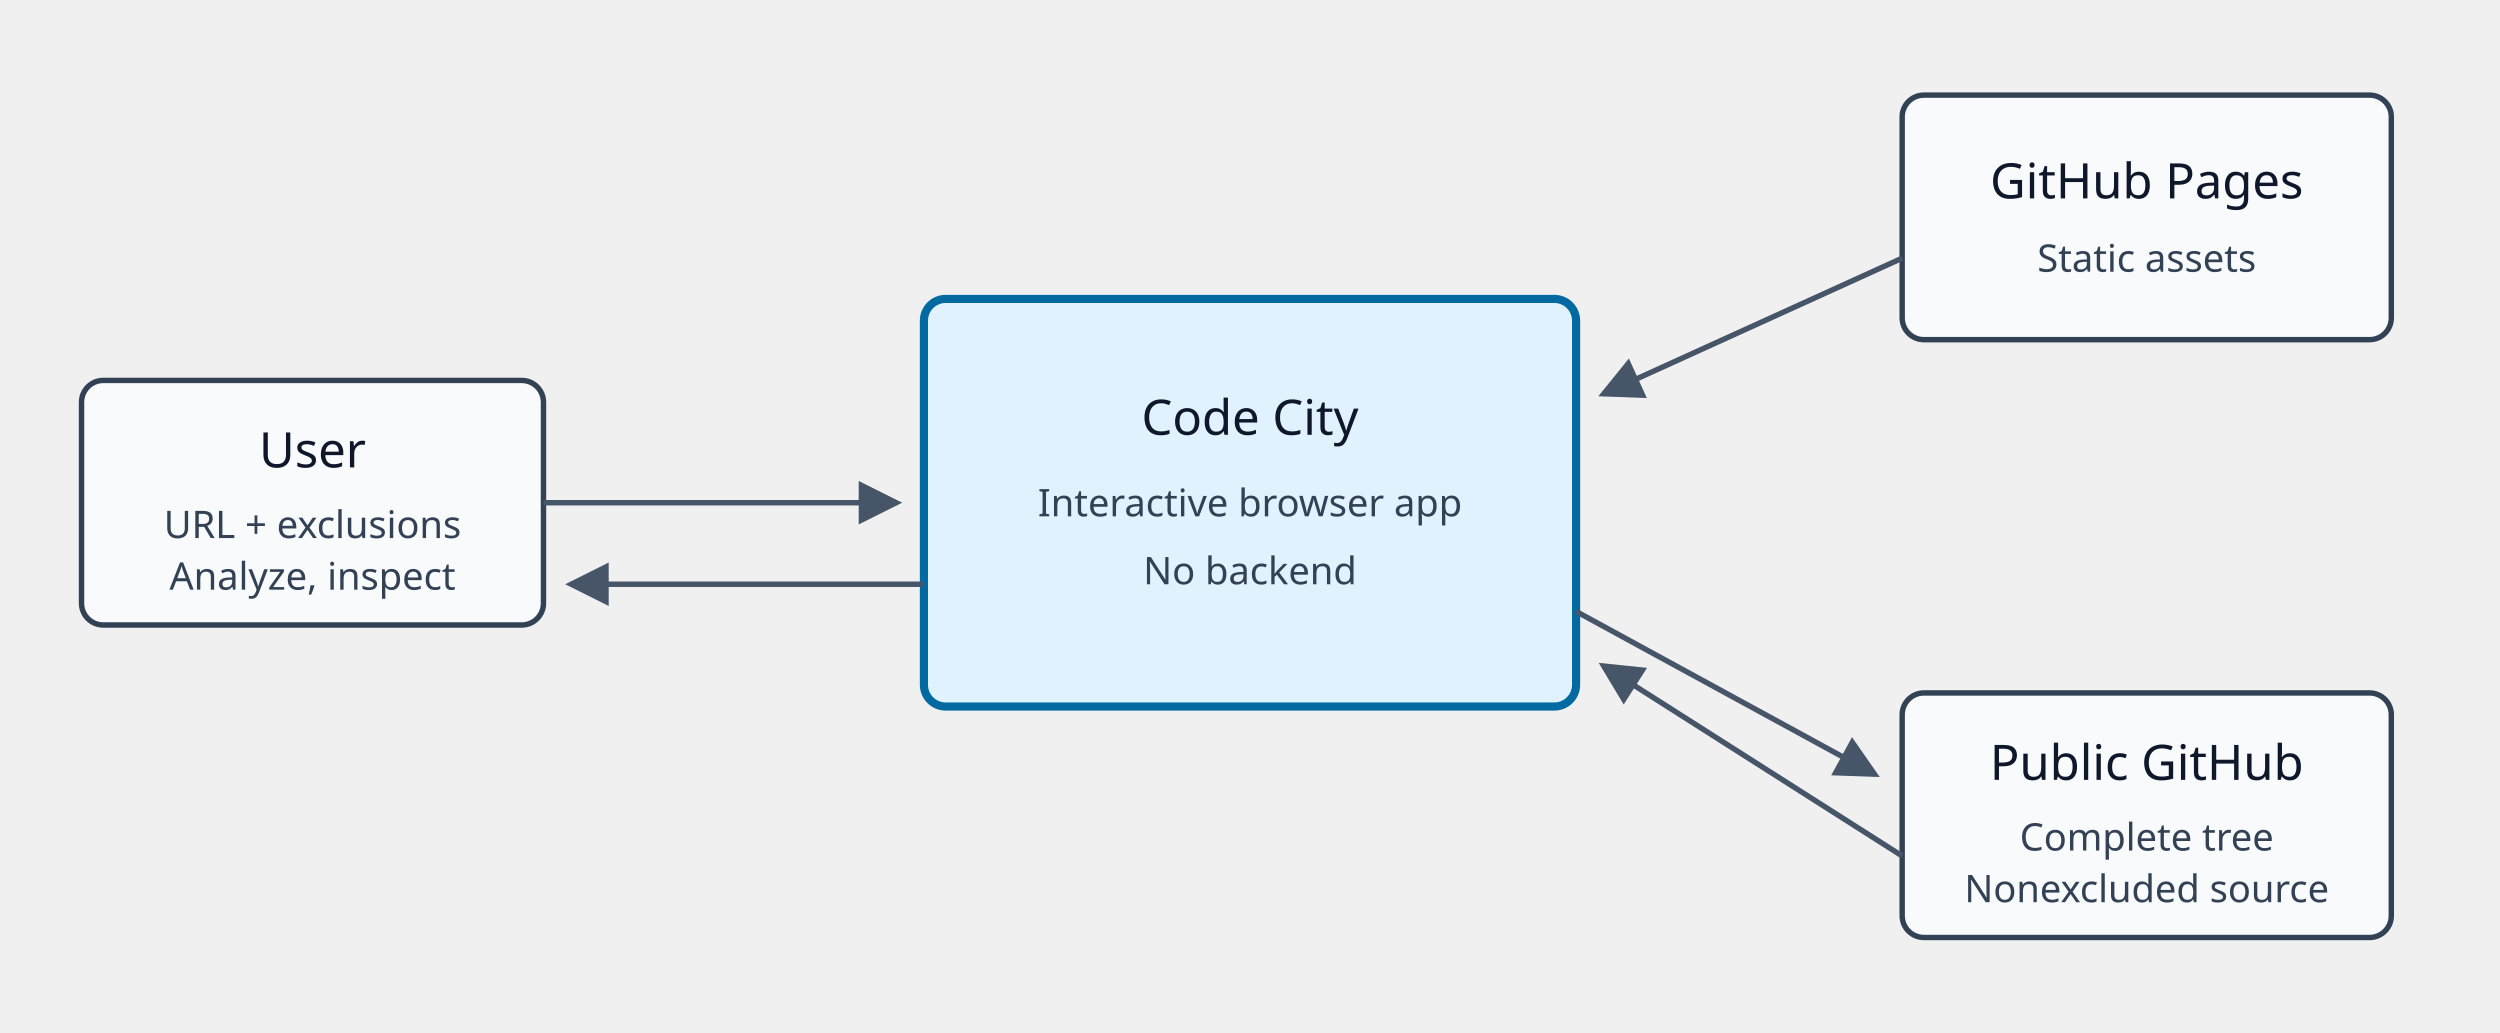
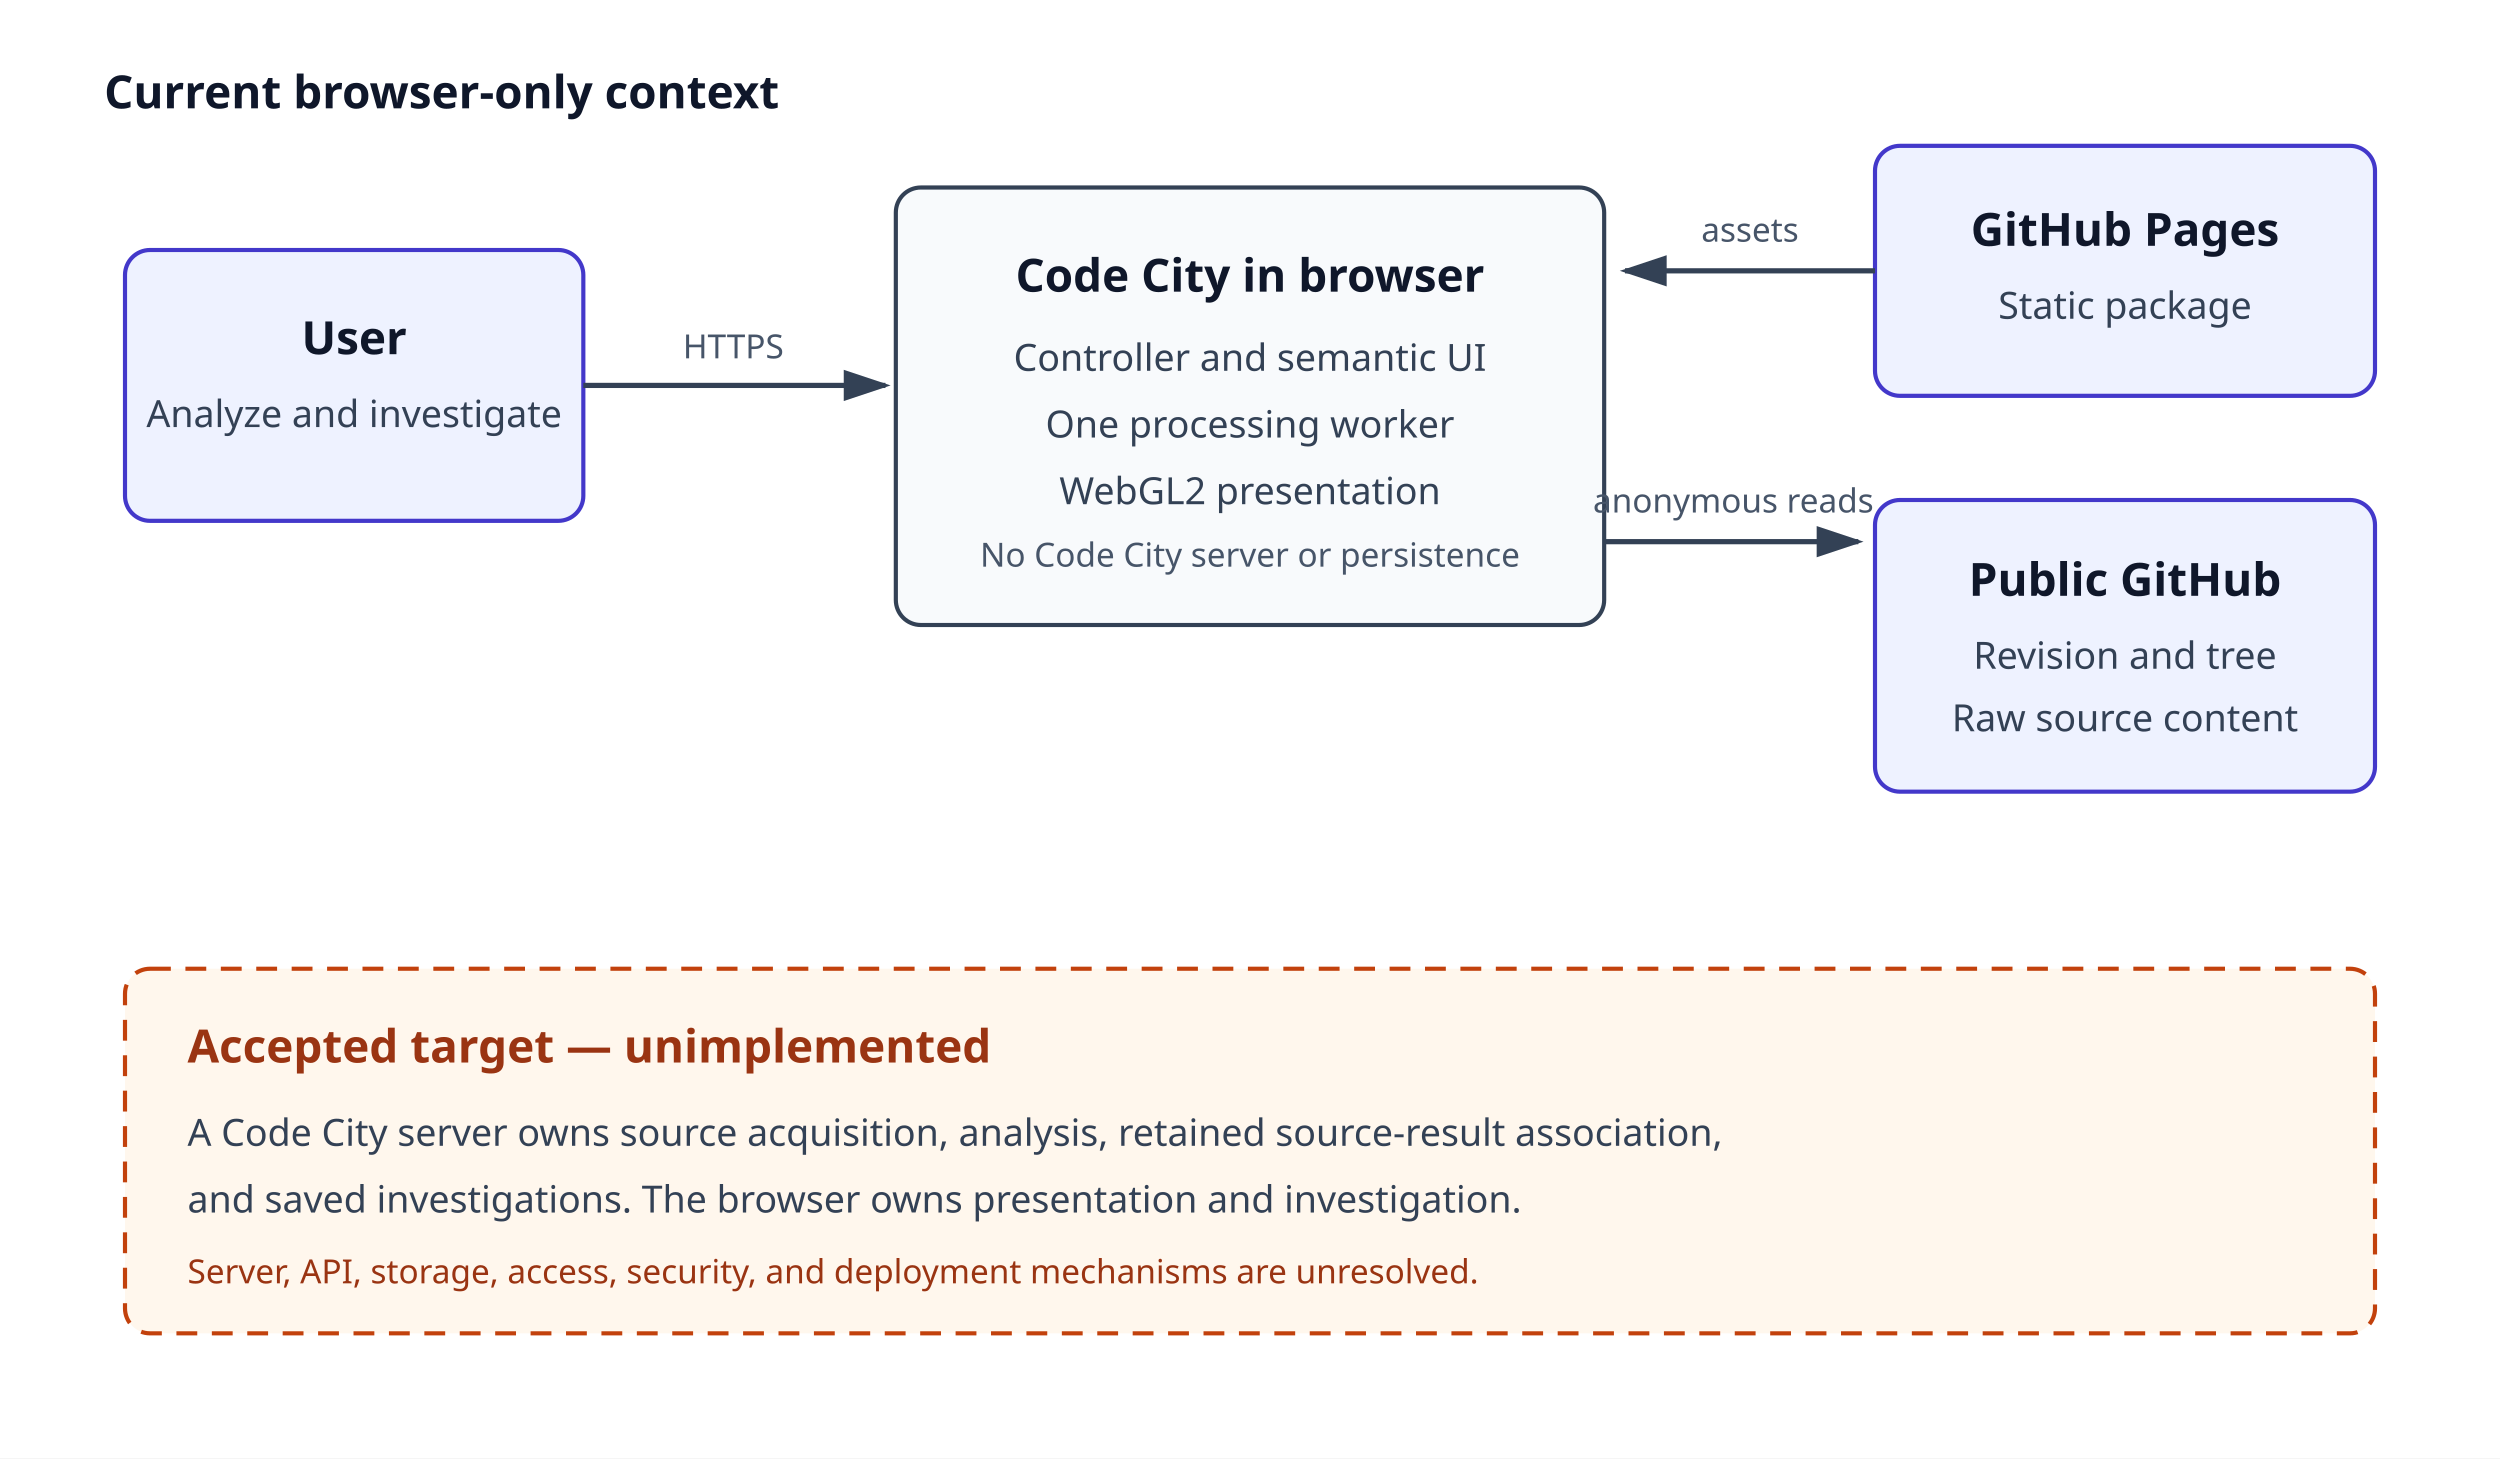
- <svg xmlns="http://www.w3.org/2000/svg" viewBox="0 0 920 380" role="img" aria-labelledby="title desc">
+ <svg xmlns="http://www.w3.org/2000/svg" viewBox="0 0 1200 700" role="img" aria-labelledby="title desc">
  <defs>
-     <marker id="arrow" markerWidth="8" markerHeight="8" refX="7" refY="4" orient="auto">
-       <path d="M0,0 L8,4 L0,8 Z" fill="#475569" />
+     <marker id="arrow" markerWidth="10" markerHeight="10" refX="8" refY="3" orient="auto" markerUnits="strokeWidth">
+       <path d="M0,0 L0,6 L9,3 z" fill="#334155" />
    </marker>
+     <style>
+       .box{fill:#f8fafc;stroke:#334155;stroke-width:2}.external{fill:#eef2ff;stroke:#4338ca;stroke-width:2}.target{fill:#fff7ed;stroke:#c2410c;stroke-width:2;stroke-dasharray:10 7}.line{stroke:#334155;stroke-width:2.5;fill:none;marker-end:url(#arrow)}.label{font:600 22px system-ui,sans-serif;fill:#0f172a}.text{font:18px system-ui,sans-serif;fill:#334155}.small{font:16px system-ui,sans-serif;fill:#475569}.targetText{fill:#9a3412}
+     </style>
  </defs>
-   <style>.b{fill:#f8fafc;stroke:#334155;stroke-width:2}.core{fill:#e0f2fe;stroke:#0369a1;stroke-width:3}.t{font:18px system-ui,sans-serif;fill:#0f172a;text-anchor:middle}.s{font:14px system-ui,sans-serif;fill:#334155;text-anchor:middle}.a{stroke:#475569;stroke-width:2;marker-end:url(#arrow)}</style>
-   <rect class="b" x="30" y="140" width="170" height="90" rx="8" />
-   <text class="t" x="115" y="172">User</text>
-   <text class="s" x="115" y="198">URL + exclusions</text>
-   <text class="s" x="115" y="217">Analyze, inspect</text>
-   <rect class="core" x="340" y="110" width="240" height="150" rx="8" />
-   <text class="t" x="460" y="160">Code City</text>
-   <text class="s" x="460" y="190">Interactive browser app</text>
-   <text class="s" x="460" y="215">No backend</text>
-   <rect class="b" x="700" y="35" width="180" height="90" rx="8" />
-   <text class="t" x="790" y="73">GitHub Pages</text>
-   <text class="s" x="790" y="100">Static assets</text>
-   <rect class="b" x="700" y="255" width="180" height="90" rx="8" />
-   <text class="t" x="790" y="287">Public GitHub</text>
-   <text class="s" x="790" y="313">Complete tree</text>
-   <text class="s" x="790" y="332">Nonexcluded source</text>
-   <line class="a" x1="200" y1="185" x2="330" y2="185" />
-   <line class="a" x1="340" y1="215" x2="210" y2="215" />
-   <line class="a" x1="700" y1="95" x2="590" y2="145" />
-   <line class="a" x1="580" y1="225" x2="690" y2="285" />
-   <line class="a" x1="700" y1="315" x2="590" y2="245" />
+   <rect width="1200" height="700" fill="#ffffff" />
+   <text x="50" y="52" class="label">Current browser-only context</text>
+   <rect x="60" y="120" width="220" height="130" rx="12" class="external" />
+   <text x="170" y="170" text-anchor="middle" class="label">User</text>
+   <text x="170" y="205" text-anchor="middle" class="text">Analyze and investigate</text>
+   <rect x="430" y="90" width="340" height="210" rx="12" class="box" />
+   <text x="600" y="140" text-anchor="middle" class="label">Code City in browser</text>
+   <text x="600" y="178" text-anchor="middle" class="text">Controller and semantic UI</text>
+   <text x="600" y="210" text-anchor="middle" class="text">One processing worker</text>
+   <text x="600" y="242" text-anchor="middle" class="text">WebGL2 presentation</text>
+   <text x="600" y="272" text-anchor="middle" class="small">No Code City server or persistence</text>
+   <rect x="900" y="70" width="240" height="120" rx="12" class="external" />
+   <text x="1020" y="118" text-anchor="middle" class="label">GitHub Pages</text>
+   <text x="1020" y="153" text-anchor="middle" class="text">Static package</text>
+   <rect x="900" y="240" width="240" height="140" rx="12" class="external" />
+   <text x="1020" y="286" text-anchor="middle" class="label">Public GitHub</text>
+   <text x="1020" y="321" text-anchor="middle" class="text">Revision and tree</text>
+   <text x="1020" y="351" text-anchor="middle" class="text">Raw source content</text>
+   <path d="M280 185 H425" class="line" />
+   <text x="352" y="172" text-anchor="middle" class="small">HTTPS</text>
+   <path d="M900 130 H780" class="line" />
+   <text x="840" y="116" text-anchor="middle" class="small">assets</text>
+   <path d="M770 260 H892" class="line" />
+   <text x="832" y="246" text-anchor="middle" class="small">anonymous reads</text>
+   <rect x="60" y="465" width="1080" height="175" rx="12" class="target" />
+   <text x="90" y="510" class="label targetText">Accepted target — unimplemented</text>
+   <text x="90" y="550" class="text">A Code City server owns source acquisition, analysis, retained source-result association,</text>
+   <text x="90" y="582" class="text">and saved investigations. The browser owns presentation and investigation.</text>
+   <text x="90" y="616" class="small targetText">Server, API, storage, access, security, and deployment mechanisms are unresolved.</text>
</svg>
